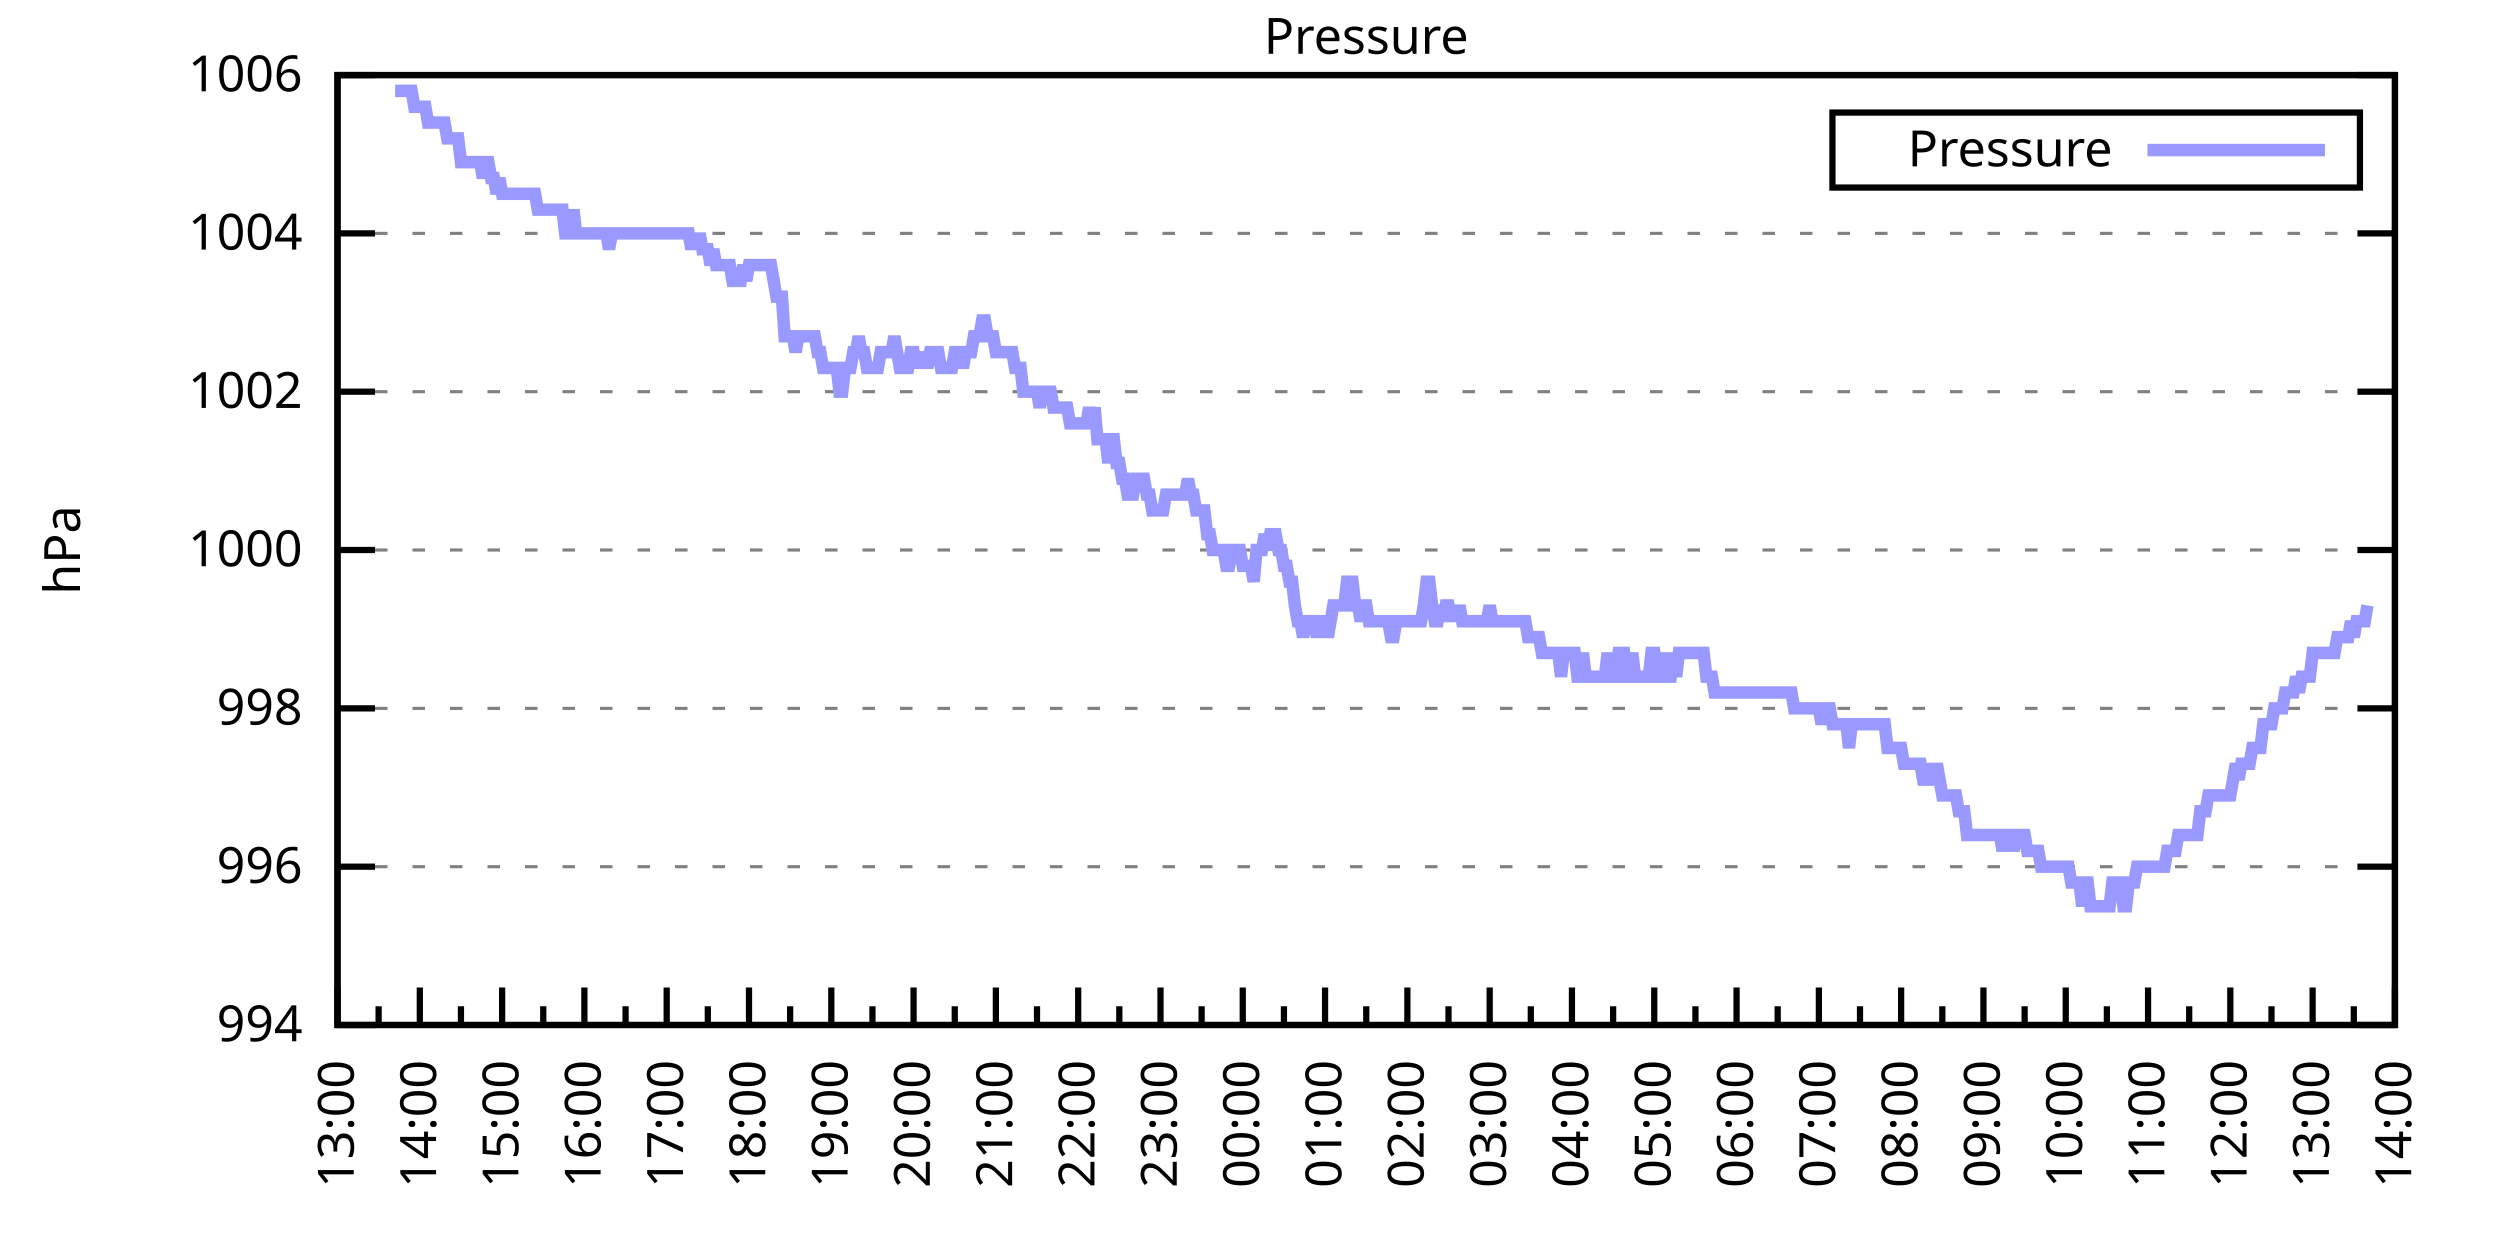
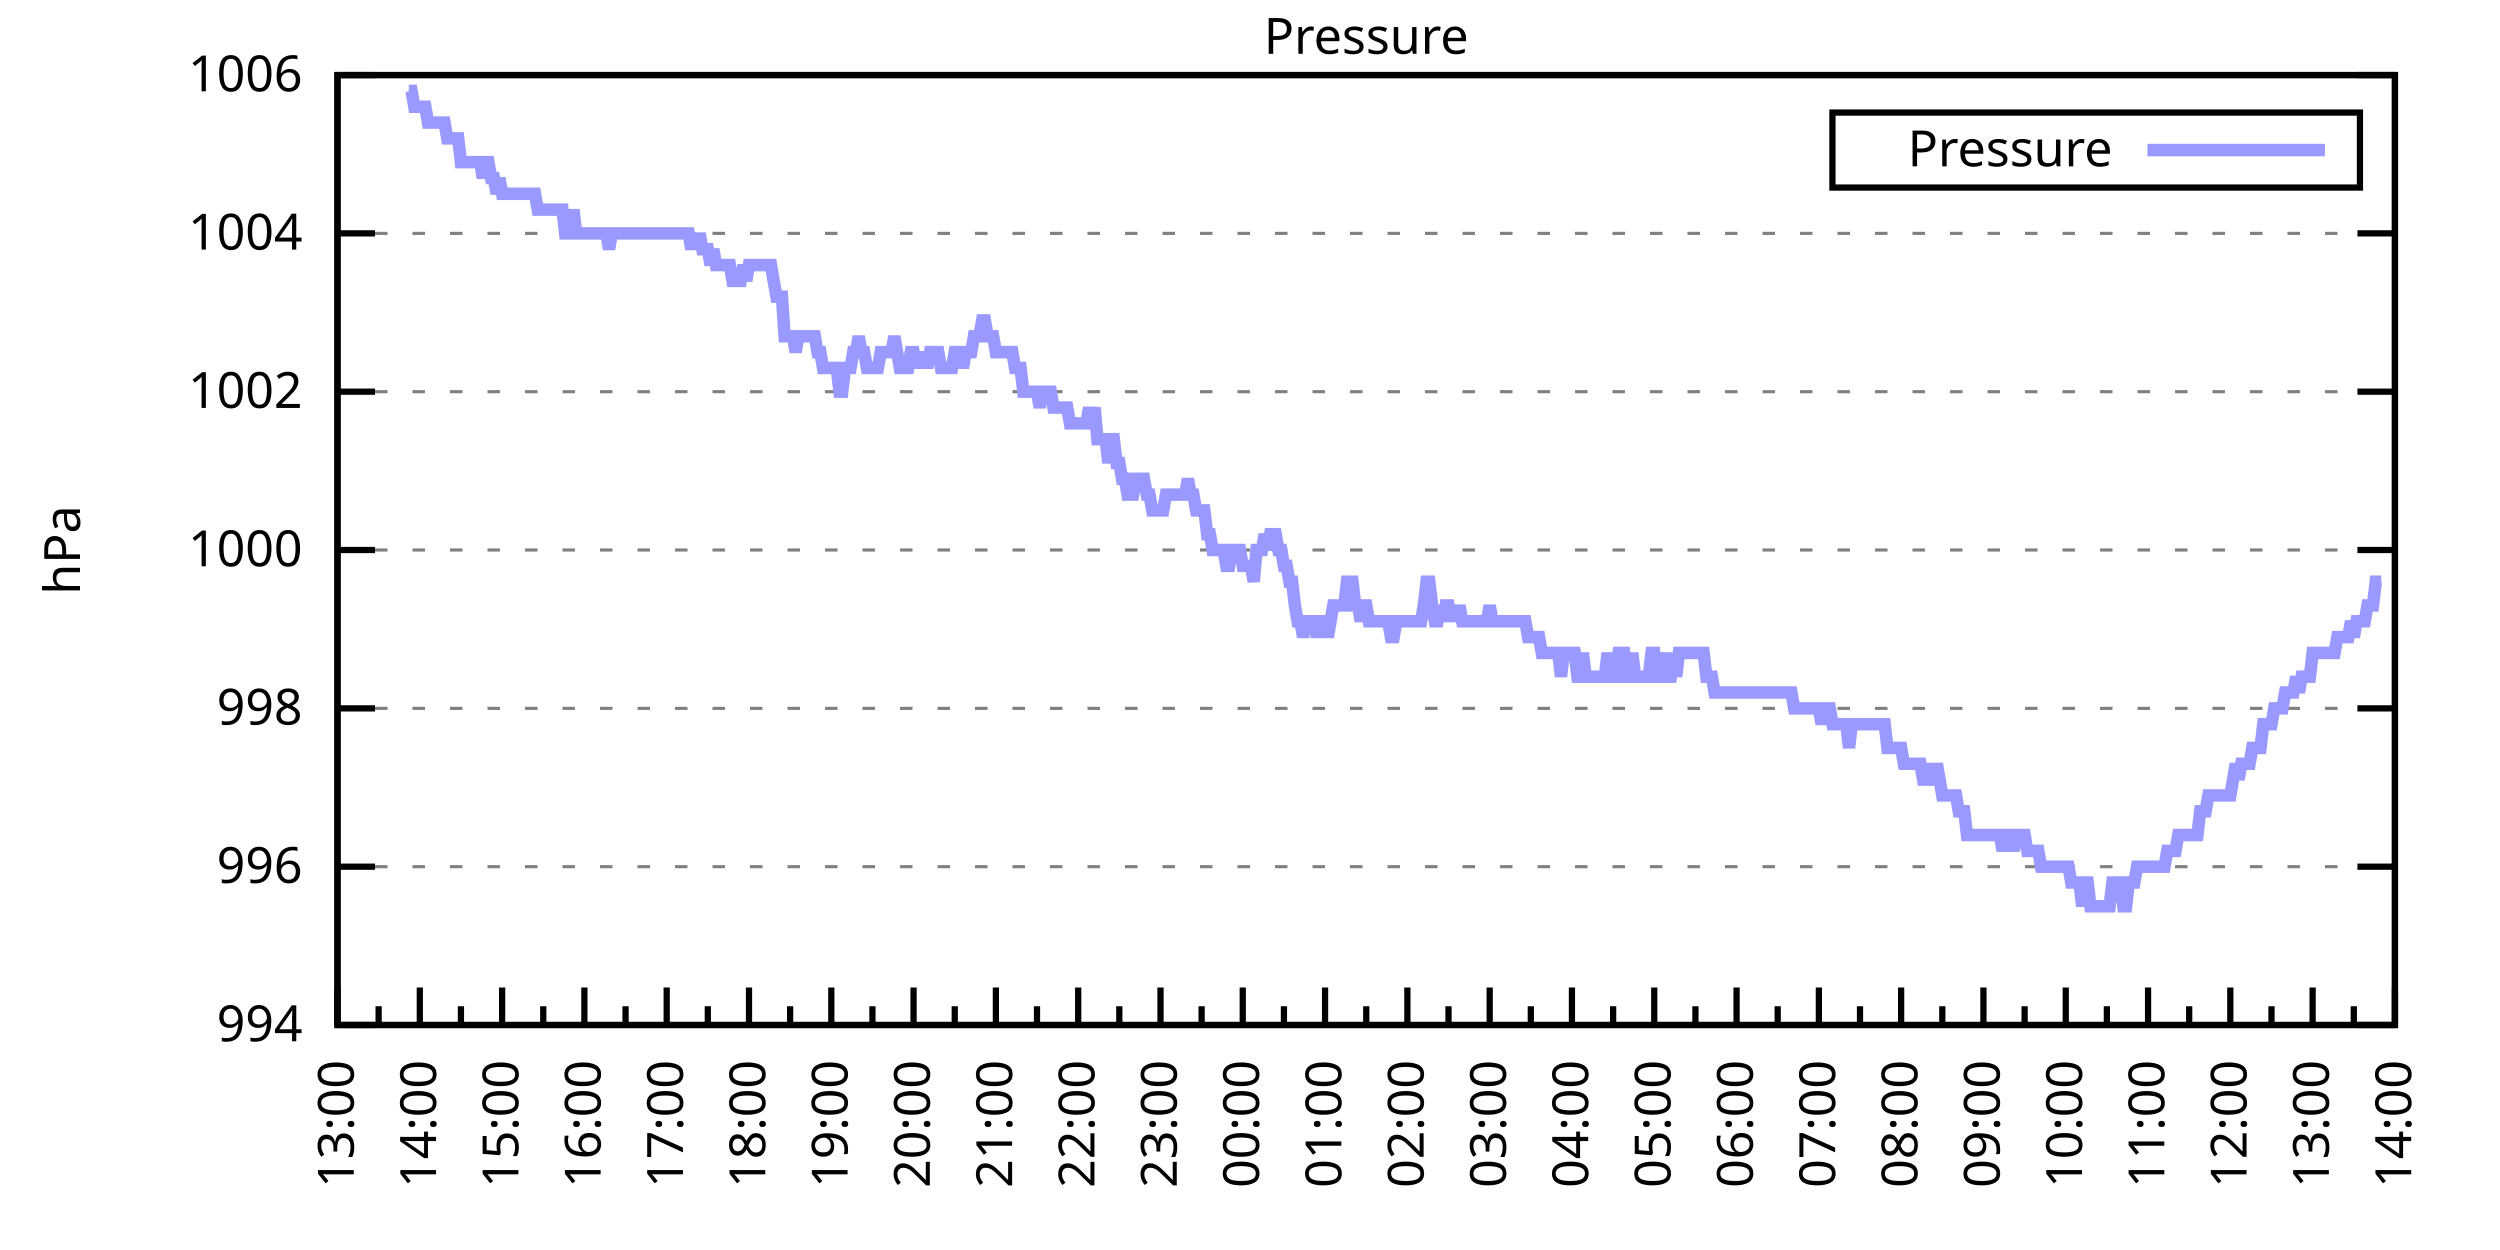
<svg xmlns="http://www.w3.org/2000/svg" xmlns:xlink="http://www.w3.org/1999/xlink" width="400" height="200" viewBox="0 0 400 200">
  <g id="gnuplot_canvas">
    <rect x="0" y="0" width="400" height="200" fill="none" />
    <defs>
      <circle id="gpDot" r="0.5" stroke-width="0.5" stroke="currentColor" />
      <path id="gpPt0" stroke-width="0.333" stroke="currentColor" d="M-1,0 h2 M0,-1 v2" />
      <path id="gpPt1" stroke-width="0.333" stroke="currentColor" d="M-1,-1 L1,1 M1,-1 L-1,1" />
      <path id="gpPt2" stroke-width="0.333" stroke="currentColor" d="M-1,0 L1,0 M0,-1 L0,1 M-1,-1 L1,1 M-1,1 L1,-1" />
      <rect id="gpPt3" stroke-width="0.333" stroke="currentColor" x="-1" y="-1" width="2" height="2" />
      <rect id="gpPt4" stroke-width="0.333" stroke="currentColor" fill="currentColor" x="-1" y="-1" width="2" height="2" />
      <circle id="gpPt5" stroke-width="0.333" stroke="currentColor" cx="0" cy="0" r="1" />
      <use xlink:href="#gpPt5" id="gpPt6" fill="currentColor" stroke="none" />
      <path id="gpPt7" stroke-width="0.333" stroke="currentColor" d="M0,-1.33 L-1.33,0.67 L1.33,0.67 z" />
      <use xlink:href="#gpPt7" id="gpPt8" fill="currentColor" stroke="none" />
      <use xlink:href="#gpPt7" id="gpPt9" stroke="currentColor" transform="rotate(180)" />
      <use xlink:href="#gpPt9" id="gpPt10" fill="currentColor" stroke="none" />
      <use xlink:href="#gpPt3" id="gpPt11" stroke="currentColor" transform="rotate(45)" />
      <use xlink:href="#gpPt11" id="gpPt12" fill="currentColor" stroke="none" />
      <path id="gpPt13" stroke-width="0.333" stroke="currentColor" d="M0,1.330 L1.265,0.411 L0.782,-1.067 L-0.782,-1.076 L-1.265,0.411 z" />
      <use xlink:href="#gpPt13" id="gpPt14" fill="currentColor" stroke="none" />
      <filter id="textbox" filterUnits="objectBoundingBox" x="0" y="0" height="1" width="1">
        <feFlood flood-color="white" flood-opacity="1" result="bgnd" />
        <feComposite in="SourceGraphic" in2="bgnd" operator="atop" />
      </filter>
      <filter id="greybox" filterUnits="objectBoundingBox" x="0" y="0" height="1" width="1">
        <feFlood flood-color="lightgrey" flood-opacity="1" result="grey" />
        <feComposite in="SourceGraphic" in2="grey" operator="atop" />
      </filter>
    </defs>
    <g fill="none" color="white" stroke="currentColor" stroke-width="1.00" stroke-linecap="butt" stroke-linejoin="miter">
</g>
    <g fill="none" color="black" stroke="currentColor" stroke-width="1.00" stroke-linecap="butt" stroke-linejoin="miter">
      <g stroke="none" shape-rendering="crispEdges">
        <polygon fill="rgb(255, 255, 255)" points="54.00,164.00 383.18,164.00 383.18,12.02 54.00,12.02 " />
      </g>
    </g>
    <g fill="none" color="black" stroke="currentColor" stroke-width="1.00" stroke-linecap="butt" stroke-linejoin="miter">
</g>
    <g fill="none" color="black" stroke="black" stroke-width="0.50" stroke-linecap="butt" stroke-linejoin="miter">
</g>
    <g fill="none" color="gray" stroke="currentColor" stroke-width="0.50" stroke-linecap="butt" stroke-linejoin="miter">
      <path stroke="gray" stroke-dasharray="2,4" class="gridline" d="M54.00,164.00 L383.19,164.00  " />
    </g>
    <g fill="none" color="gray" stroke="gray" stroke-width="1.00" stroke-linecap="butt" stroke-linejoin="miter">
</g>
    <g fill="none" color="black" stroke="currentColor" stroke-width="1.00" stroke-linecap="butt" stroke-linejoin="miter">
      <path stroke="black" d="M54.00,164.00 L60.00,164.00 M383.19,164.00 L377.19,164.00  " />
      <g transform="translate(48.40,166.60)" stroke="none" fill="black" font-family="Sans" font-size="8.00" text-anchor="end">
        <text>
          <tspan font-family="Sans"> 994</tspan>
        </text>
      </g>
    </g>
    <g fill="none" color="black" stroke="currentColor" stroke-width="1.00" stroke-linecap="butt" stroke-linejoin="miter">
</g>
    <g fill="none" color="black" stroke="black" stroke-width="0.50" stroke-linecap="butt" stroke-linejoin="miter">
</g>
    <g fill="none" color="gray" stroke="currentColor" stroke-width="0.50" stroke-linecap="butt" stroke-linejoin="miter">
      <path stroke="gray" stroke-dasharray="2,4" class="gridline" d="M54.00,138.67 L383.19,138.67  " />
    </g>
    <g fill="none" color="gray" stroke="gray" stroke-width="1.00" stroke-linecap="butt" stroke-linejoin="miter">
</g>
    <g fill="none" color="black" stroke="currentColor" stroke-width="1.00" stroke-linecap="butt" stroke-linejoin="miter">
      <path stroke="black" d="M54.00,138.67 L60.00,138.67 M383.19,138.67 L377.19,138.67  " />
      <g transform="translate(48.40,141.27)" stroke="none" fill="black" font-family="Sans" font-size="8.00" text-anchor="end">
        <text>
          <tspan font-family="Sans"> 996</tspan>
        </text>
      </g>
    </g>
    <g fill="none" color="black" stroke="currentColor" stroke-width="1.00" stroke-linecap="butt" stroke-linejoin="miter">
</g>
    <g fill="none" color="black" stroke="black" stroke-width="0.50" stroke-linecap="butt" stroke-linejoin="miter">
</g>
    <g fill="none" color="gray" stroke="currentColor" stroke-width="0.50" stroke-linecap="butt" stroke-linejoin="miter">
      <path stroke="gray" stroke-dasharray="2,4" class="gridline" d="M54.00,113.34 L383.19,113.34  " />
    </g>
    <g fill="none" color="gray" stroke="gray" stroke-width="1.00" stroke-linecap="butt" stroke-linejoin="miter">
</g>
    <g fill="none" color="black" stroke="currentColor" stroke-width="1.00" stroke-linecap="butt" stroke-linejoin="miter">
      <path stroke="black" d="M54.00,113.34 L60.00,113.34 M383.19,113.34 L377.19,113.34  " />
      <g transform="translate(48.40,115.94)" stroke="none" fill="black" font-family="Sans" font-size="8.00" text-anchor="end">
        <text>
          <tspan font-family="Sans"> 998</tspan>
        </text>
      </g>
    </g>
    <g fill="none" color="black" stroke="currentColor" stroke-width="1.00" stroke-linecap="butt" stroke-linejoin="miter">
</g>
    <g fill="none" color="black" stroke="black" stroke-width="0.50" stroke-linecap="butt" stroke-linejoin="miter">
</g>
    <g fill="none" color="gray" stroke="currentColor" stroke-width="0.50" stroke-linecap="butt" stroke-linejoin="miter">
      <path stroke="gray" stroke-dasharray="2,4" class="gridline" d="M54.00,88.00 L383.19,88.00  " />
    </g>
    <g fill="none" color="gray" stroke="gray" stroke-width="1.00" stroke-linecap="butt" stroke-linejoin="miter">
</g>
    <g fill="none" color="black" stroke="currentColor" stroke-width="1.00" stroke-linecap="butt" stroke-linejoin="miter">
      <path stroke="black" d="M54.00,88.00 L60.00,88.00 M383.19,88.00 L377.19,88.00  " />
      <g transform="translate(48.40,90.60)" stroke="none" fill="black" font-family="Sans" font-size="8.00" text-anchor="end">
        <text>
          <tspan font-family="Sans"> 1000</tspan>
        </text>
      </g>
    </g>
    <g fill="none" color="black" stroke="currentColor" stroke-width="1.00" stroke-linecap="butt" stroke-linejoin="miter">
</g>
    <g fill="none" color="black" stroke="black" stroke-width="0.50" stroke-linecap="butt" stroke-linejoin="miter">
</g>
    <g fill="none" color="gray" stroke="currentColor" stroke-width="0.50" stroke-linecap="butt" stroke-linejoin="miter">
      <path stroke="gray" stroke-dasharray="2,4" class="gridline" d="M54.00,62.67 L383.19,62.67  " />
    </g>
    <g fill="none" color="gray" stroke="gray" stroke-width="1.00" stroke-linecap="butt" stroke-linejoin="miter">
</g>
    <g fill="none" color="black" stroke="currentColor" stroke-width="1.00" stroke-linecap="butt" stroke-linejoin="miter">
      <path stroke="black" d="M54.00,62.67 L60.00,62.67 M383.19,62.67 L377.19,62.67  " />
      <g transform="translate(48.40,65.27)" stroke="none" fill="black" font-family="Sans" font-size="8.00" text-anchor="end">
        <text>
          <tspan font-family="Sans"> 1002</tspan>
        </text>
      </g>
    </g>
    <g fill="none" color="black" stroke="currentColor" stroke-width="1.00" stroke-linecap="butt" stroke-linejoin="miter">
</g>
    <g fill="none" color="black" stroke="black" stroke-width="0.50" stroke-linecap="butt" stroke-linejoin="miter">
</g>
    <g fill="none" color="gray" stroke="currentColor" stroke-width="0.50" stroke-linecap="butt" stroke-linejoin="miter">
      <path stroke="gray" stroke-dasharray="2,4" class="gridline" d="M54.00,37.34 L383.19,37.34  " />
    </g>
    <g fill="none" color="gray" stroke="gray" stroke-width="1.00" stroke-linecap="butt" stroke-linejoin="miter">
</g>
    <g fill="none" color="black" stroke="currentColor" stroke-width="1.00" stroke-linecap="butt" stroke-linejoin="miter">
      <path stroke="black" d="M54.00,37.34 L60.00,37.34 M383.19,37.34 L377.19,37.34  " />
      <g transform="translate(48.40,39.94)" stroke="none" fill="black" font-family="Sans" font-size="8.00" text-anchor="end">
        <text>
          <tspan font-family="Sans"> 1004</tspan>
        </text>
      </g>
    </g>
    <g fill="none" color="black" stroke="currentColor" stroke-width="1.00" stroke-linecap="butt" stroke-linejoin="miter">
</g>
    <g fill="none" color="black" stroke="black" stroke-width="0.50" stroke-linecap="butt" stroke-linejoin="miter">
</g>
    <g fill="none" color="gray" stroke="currentColor" stroke-width="0.50" stroke-linecap="butt" stroke-linejoin="miter">
      <path stroke="gray" stroke-dasharray="2,4" class="gridline" d="M54.00,12.01 L383.19,12.01  " />
    </g>
    <g fill="none" color="gray" stroke="gray" stroke-width="1.00" stroke-linecap="butt" stroke-linejoin="miter">
</g>
    <g fill="none" color="black" stroke="currentColor" stroke-width="1.00" stroke-linecap="butt" stroke-linejoin="miter">
      <path stroke="black" d="M54.00,12.01 L60.00,12.01 M383.19,12.01 L377.19,12.01  " />
      <g transform="translate(48.40,14.61)" stroke="none" fill="black" font-family="Sans" font-size="8.00" text-anchor="end">
        <text>
          <tspan font-family="Sans"> 1006</tspan>
        </text>
      </g>
    </g>
    <g fill="none" color="black" stroke="currentColor" stroke-width="1.00" stroke-linecap="butt" stroke-linejoin="miter">
      <path stroke="black" d="M54.00,164.00 L54.00,158.00  " />
      <g transform="translate(56.60,169.60) rotate(270)" stroke="none" fill="black" font-family="Sans" font-size="8.00" text-anchor="end">
        <text>
          <tspan font-family="Sans">13:00</tspan>
        </text>
      </g>
    </g>
    <g fill="none" color="black" stroke="currentColor" stroke-width="1.00" stroke-linecap="butt" stroke-linejoin="miter">
      <path stroke="black" d="M60.58,164.00 L60.58,161.00 M67.17,164.00 L67.17,158.00  " />
      <g transform="translate(69.77,169.60) rotate(270)" stroke="none" fill="black" font-family="Sans" font-size="8.00" text-anchor="end">
        <text>
          <tspan font-family="Sans">14:00</tspan>
        </text>
      </g>
    </g>
    <g fill="none" color="black" stroke="currentColor" stroke-width="1.00" stroke-linecap="butt" stroke-linejoin="miter">
      <path stroke="black" d="M73.75,164.00 L73.75,161.00 M80.34,164.00 L80.34,158.00  " />
      <g transform="translate(82.94,169.60) rotate(270)" stroke="none" fill="black" font-family="Sans" font-size="8.00" text-anchor="end">
        <text>
          <tspan font-family="Sans">15:00</tspan>
        </text>
      </g>
    </g>
    <g fill="none" color="black" stroke="currentColor" stroke-width="1.00" stroke-linecap="butt" stroke-linejoin="miter">
      <path stroke="black" d="M86.92,164.00 L86.92,161.00 M93.50,164.00 L93.50,158.00  " />
      <g transform="translate(96.10,169.60) rotate(270)" stroke="none" fill="black" font-family="Sans" font-size="8.00" text-anchor="end">
        <text>
          <tspan font-family="Sans">16:00</tspan>
        </text>
      </g>
    </g>
    <g fill="none" color="black" stroke="currentColor" stroke-width="1.00" stroke-linecap="butt" stroke-linejoin="miter">
      <path stroke="black" d="M100.09,164.00 L100.09,161.00 M106.67,164.00 L106.67,158.00  " />
      <g transform="translate(109.27,169.60) rotate(270)" stroke="none" fill="black" font-family="Sans" font-size="8.00" text-anchor="end">
        <text>
          <tspan font-family="Sans">17:00</tspan>
        </text>
      </g>
    </g>
    <g fill="none" color="black" stroke="currentColor" stroke-width="1.00" stroke-linecap="butt" stroke-linejoin="miter">
      <path stroke="black" d="M113.25,164.00 L113.25,161.00 M119.84,164.00 L119.84,158.00  " />
      <g transform="translate(122.44,169.60) rotate(270)" stroke="none" fill="black" font-family="Sans" font-size="8.00" text-anchor="end">
        <text>
          <tspan font-family="Sans">18:00</tspan>
        </text>
      </g>
    </g>
    <g fill="none" color="black" stroke="currentColor" stroke-width="1.00" stroke-linecap="butt" stroke-linejoin="miter">
      <path stroke="black" d="M126.42,164.00 L126.42,161.00 M133.01,164.00 L133.01,158.00  " />
      <g transform="translate(135.61,169.60) rotate(270)" stroke="none" fill="black" font-family="Sans" font-size="8.00" text-anchor="end">
        <text>
          <tspan font-family="Sans">19:00</tspan>
        </text>
      </g>
    </g>
    <g fill="none" color="black" stroke="currentColor" stroke-width="1.00" stroke-linecap="butt" stroke-linejoin="miter">
      <path stroke="black" d="M139.59,164.00 L139.59,161.00 M146.17,164.00 L146.17,158.00  " />
      <g transform="translate(148.77,169.60) rotate(270)" stroke="none" fill="black" font-family="Sans" font-size="8.00" text-anchor="end">
        <text>
          <tspan font-family="Sans">20:00</tspan>
        </text>
      </g>
    </g>
    <g fill="none" color="black" stroke="currentColor" stroke-width="1.00" stroke-linecap="butt" stroke-linejoin="miter">
      <path stroke="black" d="M152.76,164.00 L152.76,161.00 M159.34,164.00 L159.34,158.00  " />
      <g transform="translate(161.94,169.60) rotate(270)" stroke="none" fill="black" font-family="Sans" font-size="8.00" text-anchor="end">
        <text>
          <tspan font-family="Sans">21:00</tspan>
        </text>
      </g>
    </g>
    <g fill="none" color="black" stroke="currentColor" stroke-width="1.00" stroke-linecap="butt" stroke-linejoin="miter">
      <path stroke="black" d="M165.92,164.00 L165.92,161.00 M172.51,164.00 L172.51,158.00  " />
      <g transform="translate(175.11,169.60) rotate(270)" stroke="none" fill="black" font-family="Sans" font-size="8.00" text-anchor="end">
        <text>
          <tspan font-family="Sans">22:00</tspan>
        </text>
      </g>
    </g>
    <g fill="none" color="black" stroke="currentColor" stroke-width="1.00" stroke-linecap="butt" stroke-linejoin="miter">
      <path stroke="black" d="M179.09,164.00 L179.09,161.00 M185.68,164.00 L185.68,158.00  " />
      <g transform="translate(188.28,169.60) rotate(270)" stroke="none" fill="black" font-family="Sans" font-size="8.00" text-anchor="end">
        <text>
          <tspan font-family="Sans">23:00</tspan>
        </text>
      </g>
    </g>
    <g fill="none" color="black" stroke="currentColor" stroke-width="1.00" stroke-linecap="butt" stroke-linejoin="miter">
      <path stroke="black" d="M192.26,164.00 L192.26,161.00 M198.84,164.00 L198.84,158.00  " />
      <g transform="translate(201.44,169.60) rotate(270)" stroke="none" fill="black" font-family="Sans" font-size="8.00" text-anchor="end">
        <text>
          <tspan font-family="Sans">00:00</tspan>
        </text>
      </g>
    </g>
    <g fill="none" color="black" stroke="currentColor" stroke-width="1.00" stroke-linecap="butt" stroke-linejoin="miter">
      <path stroke="black" d="M205.43,164.00 L205.43,161.00 M212.01,164.00 L212.01,158.00  " />
      <g transform="translate(214.61,169.60) rotate(270)" stroke="none" fill="black" font-family="Sans" font-size="8.00" text-anchor="end">
        <text>
          <tspan font-family="Sans">01:00</tspan>
        </text>
      </g>
    </g>
    <g fill="none" color="black" stroke="currentColor" stroke-width="1.00" stroke-linecap="butt" stroke-linejoin="miter">
      <path stroke="black" d="M218.60,164.00 L218.60,161.00 M225.18,164.00 L225.18,158.00  " />
      <g transform="translate(227.78,169.60) rotate(270)" stroke="none" fill="black" font-family="Sans" font-size="8.00" text-anchor="end">
        <text>
          <tspan font-family="Sans">02:00</tspan>
        </text>
      </g>
    </g>
    <g fill="none" color="black" stroke="currentColor" stroke-width="1.00" stroke-linecap="butt" stroke-linejoin="miter">
      <path stroke="black" d="M231.76,164.00 L231.76,161.00 M238.35,164.00 L238.35,158.00  " />
      <g transform="translate(240.95,169.60) rotate(270)" stroke="none" fill="black" font-family="Sans" font-size="8.00" text-anchor="end">
        <text>
          <tspan font-family="Sans">03:00</tspan>
        </text>
      </g>
    </g>
    <g fill="none" color="black" stroke="currentColor" stroke-width="1.00" stroke-linecap="butt" stroke-linejoin="miter">
      <path stroke="black" d="M244.93,164.00 L244.93,161.00 M251.51,164.00 L251.51,158.00  " />
      <g transform="translate(254.11,169.60) rotate(270)" stroke="none" fill="black" font-family="Sans" font-size="8.00" text-anchor="end">
        <text>
          <tspan font-family="Sans">04:00</tspan>
        </text>
      </g>
    </g>
    <g fill="none" color="black" stroke="currentColor" stroke-width="1.00" stroke-linecap="butt" stroke-linejoin="miter">
      <path stroke="black" d="M258.10,164.00 L258.10,161.00 M264.68,164.00 L264.68,158.00  " />
      <g transform="translate(267.28,169.60) rotate(270)" stroke="none" fill="black" font-family="Sans" font-size="8.00" text-anchor="end">
        <text>
          <tspan font-family="Sans">05:00</tspan>
        </text>
      </g>
    </g>
    <g fill="none" color="black" stroke="currentColor" stroke-width="1.00" stroke-linecap="butt" stroke-linejoin="miter">
      <path stroke="black" d="M271.27,164.00 L271.27,161.00 M277.85,164.00 L277.85,158.00  " />
      <g transform="translate(280.45,169.60) rotate(270)" stroke="none" fill="black" font-family="Sans" font-size="8.00" text-anchor="end">
        <text>
          <tspan font-family="Sans">06:00</tspan>
        </text>
      </g>
    </g>
    <g fill="none" color="black" stroke="currentColor" stroke-width="1.00" stroke-linecap="butt" stroke-linejoin="miter">
      <path stroke="black" d="M284.43,164.00 L284.43,161.00 M291.02,164.00 L291.02,158.00  " />
      <g transform="translate(293.62,169.60) rotate(270)" stroke="none" fill="black" font-family="Sans" font-size="8.00" text-anchor="end">
        <text>
          <tspan font-family="Sans">07:00</tspan>
        </text>
      </g>
    </g>
    <g fill="none" color="black" stroke="currentColor" stroke-width="1.00" stroke-linecap="butt" stroke-linejoin="miter">
      <path stroke="black" d="M297.60,164.00 L297.60,161.00 M304.18,164.00 L304.18,158.00  " />
      <g transform="translate(306.78,169.60) rotate(270)" stroke="none" fill="black" font-family="Sans" font-size="8.00" text-anchor="end">
        <text>
          <tspan font-family="Sans">08:00</tspan>
        </text>
      </g>
    </g>
    <g fill="none" color="black" stroke="currentColor" stroke-width="1.00" stroke-linecap="butt" stroke-linejoin="miter">
      <path stroke="black" d="M310.77,164.00 L310.77,161.00 M317.35,164.00 L317.35,158.00  " />
      <g transform="translate(319.95,169.60) rotate(270)" stroke="none" fill="black" font-family="Sans" font-size="8.00" text-anchor="end">
        <text>
          <tspan font-family="Sans">09:00</tspan>
        </text>
      </g>
    </g>
    <g fill="none" color="black" stroke="currentColor" stroke-width="1.00" stroke-linecap="butt" stroke-linejoin="miter">
      <path stroke="black" d="M323.94,164.00 L323.94,161.00 M330.52,164.00 L330.52,158.00  " />
      <g transform="translate(333.12,169.60) rotate(270)" stroke="none" fill="black" font-family="Sans" font-size="8.00" text-anchor="end">
        <text>
          <tspan font-family="Sans">10:00</tspan>
        </text>
      </g>
    </g>
    <g fill="none" color="black" stroke="currentColor" stroke-width="1.00" stroke-linecap="butt" stroke-linejoin="miter">
      <path stroke="black" d="M337.10,164.00 L337.10,161.00 M343.69,164.00 L343.69,158.00  " />
      <g transform="translate(346.29,169.60) rotate(270)" stroke="none" fill="black" font-family="Sans" font-size="8.00" text-anchor="end">
        <text>
          <tspan font-family="Sans">11:00</tspan>
        </text>
      </g>
    </g>
    <g fill="none" color="black" stroke="currentColor" stroke-width="1.00" stroke-linecap="butt" stroke-linejoin="miter">
      <path stroke="black" d="M350.27,164.00 L350.27,161.00 M356.85,164.00 L356.85,158.00  " />
      <g transform="translate(359.45,169.60) rotate(270)" stroke="none" fill="black" font-family="Sans" font-size="8.00" text-anchor="end">
        <text>
          <tspan font-family="Sans">12:00</tspan>
        </text>
      </g>
    </g>
    <g fill="none" color="black" stroke="currentColor" stroke-width="1.00" stroke-linecap="butt" stroke-linejoin="miter">
      <path stroke="black" d="M363.44,164.00 L363.44,161.00 M370.02,164.00 L370.02,158.00  " />
      <g transform="translate(372.62,169.60) rotate(270)" stroke="none" fill="black" font-family="Sans" font-size="8.00" text-anchor="end">
        <text>
          <tspan font-family="Sans">13:00</tspan>
        </text>
      </g>
    </g>
    <g fill="none" color="black" stroke="currentColor" stroke-width="1.00" stroke-linecap="butt" stroke-linejoin="miter">
      <path stroke="black" d="M376.61,164.00 L376.61,161.00 M383.19,164.00 L383.19,158.00  " />
      <g transform="translate(385.79,169.60) rotate(270)" stroke="none" fill="black" font-family="Sans" font-size="8.00" text-anchor="end">
        <text>
          <tspan font-family="Sans">14:00</tspan>
        </text>
      </g>
    </g>
    <g fill="none" color="black" stroke="currentColor" stroke-width="1.00" stroke-linecap="butt" stroke-linejoin="miter">
</g>
    <g fill="none" color="black" stroke="currentColor" stroke-width="1.00" stroke-linecap="butt" stroke-linejoin="miter">
      <path stroke="black" d="M54.00,12.01 L54.00,164.00 L383.19,164.00 L383.19,12.01 L54.00,12.01 Z  " />
    </g>
    <g fill="none" color="black" stroke="currentColor" stroke-width="1.00" stroke-linecap="butt" stroke-linejoin="miter">
      <g transform="translate(12.80,88.01) rotate(270)" stroke="none" fill="black" font-family="Sans" font-size="8.00" text-anchor="middle">
        <text>
          <tspan font-family="Sans">hPa</tspan>
        </text>
      </g>
    </g>
    <g fill="none" color="black" stroke="currentColor" stroke-width="1.00" stroke-linecap="butt" stroke-linejoin="miter">
</g>
    <g fill="none" color="black" stroke="currentColor" stroke-width="1.00" stroke-linecap="butt" stroke-linejoin="miter">
      <path stroke="black" d="M293.19,30.01 L293.19,18.01 L377.59,18.01 L377.59,30.01 L293.19,30.01 Z  " />
    </g>
    <g id="Pressure_plot_1">
      <g fill="none" color="white" stroke="black" stroke-width="2.00" stroke-linecap="butt" stroke-linejoin="miter">
</g>
      <g fill="none" color="black" stroke="currentColor" stroke-width="2.00" stroke-linecap="butt" stroke-linejoin="miter">
        <g transform="translate(337.99,26.61)" stroke="none" fill="black" font-family="Sans" font-size="8.00" text-anchor="end">
          <text>
            <tspan font-family="Sans">Pressure</tspan>
          </text>
        </g>
      </g>
      <g fill="none" color="black" stroke="currentColor" stroke-width="2.00" stroke-linecap="butt" stroke-linejoin="miter">
-         <path stroke="rgb(153, 153, 255)" d="M343.59,24.01 L371.99,24.01 M63.22,14.54 L63.66,14.54 L64.10,14.54 L64.53,14.54 L64.97,14.54 L65.41,14.54   L65.85,14.54 L66.29,17.08 L66.73,17.08 L67.17,17.08 L67.61,17.08 L68.05,17.08 L68.48,19.61 L68.92,19.61   L69.36,19.61 L69.80,19.61 L70.24,19.61 L70.68,19.61 L71.12,19.61 L71.56,22.14 L72.00,22.14 L72.43,22.14   L72.87,22.14 L73.31,22.14 L73.75,25.94 L74.19,25.94 L74.63,25.94 L75.07,25.94 L75.51,25.94 L75.95,25.94   L76.38,25.94 L76.82,25.94 L77.26,28.48 L77.70,25.94 L78.14,25.94 L78.58,28.48 L79.02,28.48 L79.46,31.01   L79.90,28.48 L80.34,31.01 L80.77,31.01 L81.21,31.01 L81.65,31.01 L82.09,31.01 L82.53,31.01 L82.97,31.01   L83.41,31.01 L83.85,31.01 L84.29,31.01 L84.72,31.01 L85.16,31.01 L85.60,31.01 L86.04,33.54 L86.48,33.54   L86.92,33.54 L87.36,33.54 L87.80,33.54 L88.24,33.54 L88.67,33.54 L89.11,33.54 L89.55,33.54 L89.99,33.54   L90.43,37.34 L90.87,37.34 L91.31,37.34 L91.75,33.54 L92.19,37.34 L92.62,37.34 L93.06,37.34 L93.50,37.34   L93.94,37.34 L94.38,37.34 L94.82,37.34 L95.26,37.34 L95.70,37.34 L96.14,37.34 L96.58,37.34 L97.01,37.34   L97.45,39.87 L97.89,37.34 L98.33,37.34 L98.77,37.34 L99.21,37.34 L99.65,37.34 L100.09,37.34 L100.53,37.34   L100.96,37.34 L101.40,37.34 L101.84,37.34 L102.28,37.34 L102.72,37.34 L103.16,37.34 L103.60,37.34 L104.04,37.34   L104.48,37.34 L104.91,37.34 L105.35,37.34 L105.79,37.34 L106.23,37.34 L106.67,37.34 L107.11,37.34 L107.55,37.34   L107.99,37.34 L108.43,37.34 L108.87,37.34 L109.30,37.34 L109.74,37.34 L110.18,37.34 L110.62,39.87 L111.06,37.34   L111.50,39.87 L111.94,37.34 L112.38,39.87 L112.82,39.87 L113.25,39.87 L113.69,42.41 L114.13,39.87 L114.57,42.41   L115.01,42.41 L115.45,42.41 L115.89,42.41 L116.33,42.41 L116.77,42.41 L117.20,44.94 L117.64,44.94 L118.08,44.94   L118.52,44.94 L118.96,42.41 L119.40,44.94 L119.84,42.41 L120.28,42.41 L120.72,42.41 L121.15,42.41 L121.59,42.41   L122.03,42.41 L122.47,42.41 L122.91,42.41 L123.35,42.41 L123.79,44.94 L124.23,47.47 L124.67,47.47 L125.11,47.47   L125.54,53.81 L125.98,53.81 L126.42,53.81 L126.86,53.81 L127.30,56.34 L127.74,53.81 L128.18,53.81 L128.62,53.81   L129.06,53.81 L129.49,53.81 L129.93,53.81 L130.37,53.81 L130.81,56.34 L131.25,56.34 L131.69,58.87 L132.13,58.87   L132.57,58.87 L133.01,58.87 L133.44,58.87 L133.88,58.87 L134.32,62.67 L134.76,62.67 L135.20,58.87 L135.64,58.87   L136.08,58.87 L136.52,56.34 L136.96,56.34 L137.39,53.81 L137.83,56.34 L138.27,56.34 L138.71,58.87 L139.15,58.87   L139.59,58.87 L140.03,58.87 L140.47,58.87 L140.91,56.34 L141.35,56.34 L141.78,56.34 L142.22,56.34 L142.66,56.34   L143.10,53.81 L143.54,56.34 L143.98,58.87 L144.42,58.87 L144.86,58.87 L145.30,58.87 L145.73,56.34 L146.17,56.34   L146.61,58.87 L147.05,56.34 L147.49,58.87 L147.93,56.34 L148.37,58.87 L148.81,56.34 L149.25,56.34 L149.68,56.34   L150.12,56.34 L150.56,58.87 L151.00,58.87 L151.44,58.87 L151.88,58.87 L152.32,58.87 L152.76,56.34 L153.20,56.34   L153.63,56.34 L154.07,58.87 L154.51,56.34 L154.95,56.34 L155.39,56.34 L155.83,53.81 L156.27,53.81 L156.71,53.81   L157.15,51.27 L157.59,51.27 L158.02,53.81 L158.46,53.81 L158.90,53.81 L159.34,56.34 L159.78,56.34 L160.22,56.34   L160.66,56.34 L161.10,56.34 L161.54,56.34 L161.97,56.34 L162.41,58.87 L162.85,58.87 L163.29,58.87 L163.73,62.67   L164.17,62.67 L164.61,62.67 L165.05,62.67 L165.49,62.67 L165.92,62.67 L166.36,65.21 L166.80,62.67 L167.24,62.67   L167.68,62.67 L168.12,62.67 L168.56,65.21 L169.00,65.21 L169.44,65.21 L169.87,65.21 L170.31,65.21 L170.75,65.21   L171.19,67.74 L171.63,67.74 L172.07,67.74 L172.51,67.74 L172.95,67.74 L173.39,67.74 L173.83,67.74 L174.26,65.21   L174.70,67.74 L175.14,65.21 L175.58,70.27 L176.02,70.27 L176.46,70.27 L176.90,70.27 L177.34,74.07 L177.78,70.27   L178.21,70.27 L178.65,74.07 L179.09,74.07 L179.53,76.61 L179.97,76.61 L180.41,79.14 L180.85,79.14 L181.29,79.14   L181.73,76.61 L182.16,76.61 L182.60,76.61 L183.04,76.61 L183.48,79.14 L183.92,79.14 L184.36,81.67 L184.80,81.67   L185.24,81.67 L185.68,81.67 L186.11,81.67 L186.55,79.14 L186.99,79.14 L187.43,79.14 L187.87,79.14 L188.31,79.14   L188.75,79.14 L189.19,79.14 L189.63,79.14 L190.07,76.61 L190.50,79.14 L190.94,79.14 L191.38,81.67 L191.82,81.67   L192.26,81.67 L192.70,81.67 L193.14,85.47 L193.58,85.47 L194.02,88.00 L194.45,88.00 L194.89,88.00 L195.33,88.00   L195.77,88.00 L196.21,90.54 L196.65,90.54 L197.09,88.00 L197.53,88.00 L197.97,88.00 L198.40,88.00 L198.84,90.54   L199.28,90.54 L199.72,90.54 L200.16,90.54 L200.60,93.07 L201.04,88.00 L201.48,88.00 L201.92,88.00 L202.35,85.47   L202.79,88.00 L203.23,85.47 L203.67,85.47 L204.11,85.47 L204.55,88.00 L204.99,88.00 L205.43,90.54 L205.87,90.54   L206.31,93.07 L206.74,93.07 L207.18,96.87 L207.62,99.40 L208.06,99.40 L208.50,101.94 L208.94,99.40 L209.38,99.40   L209.82,99.40 L210.26,99.40 L210.69,101.94 L211.13,99.40 L211.57,99.40 L212.01,99.40 L212.45,101.94 L212.89,99.40   L213.33,96.87 L213.77,96.87 L214.21,96.87 L214.64,96.87 L215.08,96.87 L215.52,93.07 L215.96,93.07 L216.40,93.07   L216.84,96.87 L217.28,96.87 L217.72,99.40 L218.16,96.87 L218.60,96.87 L219.03,99.40 L219.47,99.40 L219.91,99.40   L220.35,99.40 L220.79,99.40 L221.23,99.40 L221.67,99.40 L222.11,99.40 L222.55,101.94 L222.98,101.94 L223.42,99.40   L223.86,99.40 L224.30,99.40 L224.74,99.40 L225.18,99.40 L225.62,99.40 L226.06,99.40 L226.50,99.40 L226.93,99.40   L227.37,99.40 L227.81,96.87 L228.25,93.07 L228.69,93.07 L229.13,96.87 L229.57,99.40 L230.01,99.40 L230.45,96.87   L230.88,99.40 L231.32,96.87 L231.76,96.87 L232.20,99.40 L232.64,96.87 L233.08,99.40 L233.52,96.87 L233.96,99.40   L234.40,99.40 L234.84,99.40 L235.27,99.40 L235.71,99.40 L236.15,99.40 L236.59,99.40 L237.03,99.40 L237.47,99.40   L237.91,99.40 L238.35,96.87 L238.79,99.40 L239.22,99.40 L239.66,99.40 L240.10,99.40 L240.54,99.40 L240.98,99.40   L241.42,99.40 L241.86,99.40 L242.30,99.40 L242.74,99.40 L243.17,99.40 L243.61,99.40 L244.05,99.40 L244.49,101.94   L244.93,101.94 L245.37,101.94 L245.81,101.94 L246.25,101.94 L246.69,104.47 L247.12,104.47 L247.56,104.47 L248.00,104.47   L248.44,104.47 L248.88,104.47 L249.32,104.47 L249.76,108.27 L250.20,104.47 L250.64,104.47 L251.08,104.47 L251.51,104.47   L251.95,104.47 L252.39,108.27 L252.83,108.27 L253.27,104.47 L253.71,108.27 L254.15,108.27 L254.59,108.27 L255.03,108.27   L255.46,108.27 L255.90,108.27 L256.34,108.27 L256.78,108.27 L257.22,104.47 L257.66,108.27 L258.10,108.27 L258.54,108.27   L258.98,104.47 L259.41,104.47 L259.85,104.47 L260.29,108.27 L260.73,108.27 L261.17,104.47 L261.61,108.27 L262.05,108.27   L262.49,108.27 L262.93,108.27 L263.36,108.27 L263.80,108.27 L264.24,104.47 L264.68,104.47 L265.12,108.27 L265.56,108.27   L266.00,104.47 L266.44,108.27 L266.88,108.27 L267.32,108.27 L267.75,104.47 L268.19,108.27 L268.63,104.47 L269.07,104.47   L269.51,104.47 L269.95,104.47 L270.39,104.47 L270.83,104.47 L271.27,104.47 L271.70,104.47 L272.14,104.47 L272.58,104.47   L273.02,108.27 L273.46,108.27 L273.90,108.27 L274.34,110.80 L274.78,110.80 L275.22,110.80 L275.65,110.80 L276.09,110.80   L276.53,110.80 L276.97,110.80 L277.41,110.80 L277.85,110.80 L278.29,110.80 L278.73,110.80 L279.17,110.80 L279.60,110.80   L280.04,110.80 L280.48,110.80 L280.92,110.80 L281.36,110.80 L281.80,110.80 L282.24,110.80 L282.68,110.80 L283.12,110.80   L283.56,110.80 L283.99,110.80 L284.43,110.80 L284.87,110.80 L285.31,110.80 L285.75,110.80 L286.19,110.80 L286.63,110.80   L287.07,113.34 L287.51,113.34 L287.94,113.34 L288.38,113.34 L288.82,113.34 L289.26,113.34 L289.70,113.34 L290.14,113.34   L290.58,113.34 L291.02,113.34 L291.46,115.87 L291.89,113.34 L292.33,113.34 L292.77,113.34 L293.21,115.87 L293.65,115.87   L294.09,115.87 L294.53,115.87 L294.97,115.87 L295.41,115.87 L295.84,119.67 L296.28,115.87 L296.72,115.87 L297.16,115.87   L297.60,115.87 L298.04,115.87 L298.48,115.87 L298.92,115.87 L299.36,115.87 L299.80,115.87 L300.23,115.87 L300.67,115.87   L301.11,115.87 L301.55,115.87 L301.99,119.67 L302.43,119.67 L302.87,119.67 L303.31,119.67 L303.75,119.67 L304.18,119.67   L304.62,122.20 L305.06,122.20 L305.50,122.20 L305.94,122.20 L306.38,122.20 L306.82,122.20 L307.26,122.20 L307.70,124.74   L308.13,124.74 L308.57,124.74 L309.01,122.20 L309.45,124.74 L309.89,122.20 L310.33,124.74 L310.77,127.27 L311.21,127.27   L311.65,127.27 L312.08,127.27 L312.52,127.27 L312.96,127.27 L313.40,129.80 L313.84,129.80 L314.28,129.80 L314.72,133.60   L315.16,133.60 L315.60,133.60 L316.04,133.60 L316.47,133.60 L316.91,133.60 L317.35,133.60 L317.79,133.60 L318.23,133.60   L318.67,133.60 L319.11,133.60 L319.55,133.60 L319.99,133.60 L320.42,136.14 L320.86,133.60 L321.30,133.60 L321.74,133.60   L322.18,136.14 L322.62,133.60 L323.06,133.60 L323.50,133.60 L323.94,133.60 L324.37,136.14 L324.81,136.14 L325.25,136.14   L325.69,136.14 L326.13,136.14 L326.57,138.67 L327.01,138.67 L327.45,138.67 L327.89,138.67 L328.33,138.67 L328.76,138.67   L329.20,138.67 L329.64,138.67 L330.08,138.67 L330.52,138.67 L330.96,138.67 L331.40,141.20 L331.84,141.20 L332.28,141.20   L332.71,141.20 L333.15,145.00 L333.59,141.20 L334.03,141.20 L334.47,145.00 L334.91,145.00 L335.35,145.00 L335.79,145.00   L336.23,145.00 L336.66,145.00 L337.10,145.00 L337.54,145.00 L337.98,141.20 L338.42,141.20 L338.86,141.20 L339.30,141.20   L339.74,145.00 L340.18,145.00 L340.61,141.20 L341.05,141.20 L341.49,141.20 L341.93,138.67 L342.37,138.67 L342.81,138.67   L343.25,138.67 L343.69,138.67 L344.13,138.67 L344.57,138.67 L345.00,138.67 L345.44,138.67 L345.88,138.67 L346.32,138.67   L346.76,136.14 L347.20,136.14 L347.64,136.14 L348.08,136.14 L348.52,133.60 L348.95,133.60 L349.39,133.60 L349.83,133.60   L350.27,133.60 L350.71,133.60 L351.15,133.60 L351.59,133.60 L352.03,129.80 L352.47,129.80 L352.90,129.80 L353.34,127.27   L353.78,127.27 L354.22,127.27 L354.66,127.27 L355.10,127.27 L355.54,127.27 L355.98,127.27 L356.42,127.27 L356.85,127.27   L357.29,124.74 L357.73,122.20 L358.17,124.74 L358.61,122.20 L359.05,122.20 L359.49,122.20 L359.93,122.20 L360.37,119.67   L360.81,119.67 L361.24,119.67 L361.68,119.67 L362.12,115.87 L362.56,115.87 L363.00,115.87 L363.44,115.87 L363.88,113.34   L364.32,113.34 L364.76,113.34 L365.19,113.34 L365.63,110.80 L366.07,110.80 L366.51,110.80 L366.95,110.80 L367.39,108.27   L367.83,110.80 L368.27,108.27 L368.71,108.27 L369.14,108.27 L369.58,108.27 L370.02,104.47 L370.46,104.47 L370.90,104.47   L371.34,104.47 L371.78,104.47 L372.22,104.47 L372.66,104.47 L373.09,104.47 L373.53,104.47 L373.97,101.94 L374.41,101.94   L374.85,101.94 L375.29,101.94 L375.73,101.94 L376.17,99.40 L376.61,101.94 L377.05,99.40 L377.48,99.40 L377.92,99.40   L378.36,99.40 L378.80,96.87  " />
+         <path stroke="rgb(153, 153, 255)" d="M343.59,24.01 L371.99,24.01 M65.41,14.54 L65.85,14.54 L66.29,17.08 L66.73,17.08 L67.17,17.08 L67.61,17.08   L68.05,17.08 L68.48,19.61 L68.92,19.61 L69.36,19.61 L69.80,19.61 L70.24,19.61 L70.68,19.61 L71.12,19.61   L71.56,22.14 L72.00,22.14 L72.43,22.14 L72.87,22.14 L73.31,22.14 L73.75,25.94 L74.19,25.94 L74.63,25.94   L75.07,25.94 L75.51,25.94 L75.95,25.94 L76.38,25.94 L76.82,25.94 L77.26,28.48 L77.70,25.94 L78.14,25.94   L78.58,28.48 L79.02,28.48 L79.46,31.01 L79.90,28.48 L80.34,31.01 L80.77,31.01 L81.21,31.01 L81.65,31.01   L82.09,31.01 L82.53,31.01 L82.97,31.01 L83.41,31.01 L83.85,31.01 L84.29,31.01 L84.72,31.01 L85.16,31.01   L85.60,31.01 L86.04,33.54 L86.48,33.54 L86.92,33.54 L87.36,33.54 L87.80,33.54 L88.24,33.54 L88.67,33.54   L89.11,33.54 L89.55,33.54 L89.99,33.54 L90.43,37.34 L90.87,37.34 L91.31,37.34 L91.75,33.54 L92.19,37.34   L92.62,37.34 L93.06,37.34 L93.50,37.34 L93.94,37.34 L94.38,37.34 L94.82,37.34 L95.26,37.34 L95.70,37.34   L96.14,37.34 L96.58,37.34 L97.01,37.34 L97.45,39.87 L97.89,37.34 L98.33,37.34 L98.77,37.34 L99.21,37.34   L99.65,37.34 L100.09,37.34 L100.53,37.34 L100.96,37.34 L101.40,37.34 L101.84,37.34 L102.28,37.34 L102.72,37.34   L103.16,37.34 L103.60,37.34 L104.04,37.34 L104.48,37.34 L104.91,37.34 L105.35,37.34 L105.79,37.34 L106.23,37.34   L106.67,37.34 L107.11,37.34 L107.55,37.34 L107.99,37.34 L108.43,37.34 L108.87,37.34 L109.30,37.34 L109.74,37.34   L110.18,37.34 L110.62,39.87 L111.06,37.34 L111.50,39.87 L111.94,37.34 L112.38,39.87 L112.82,39.87 L113.25,39.87   L113.69,42.41 L114.13,39.87 L114.57,42.41 L115.01,42.41 L115.45,42.41 L115.89,42.41 L116.33,42.41 L116.77,42.41   L117.20,44.94 L117.64,44.94 L118.08,44.94 L118.52,44.94 L118.96,42.41 L119.40,44.94 L119.84,42.41 L120.28,42.41   L120.72,42.41 L121.15,42.41 L121.59,42.41 L122.03,42.41 L122.47,42.41 L122.91,42.41 L123.35,42.41 L123.79,44.94   L124.23,47.47 L124.67,47.47 L125.11,47.47 L125.54,53.81 L125.98,53.81 L126.42,53.81 L126.86,53.81 L127.30,56.34   L127.74,53.81 L128.18,53.81 L128.62,53.81 L129.06,53.81 L129.49,53.81 L129.93,53.81 L130.37,53.81 L130.81,56.34   L131.25,56.34 L131.69,58.87 L132.13,58.87 L132.57,58.87 L133.01,58.87 L133.44,58.87 L133.88,58.87 L134.32,62.67   L134.76,62.67 L135.20,58.87 L135.64,58.87 L136.08,58.87 L136.52,56.34 L136.96,56.34 L137.39,53.81 L137.83,56.34   L138.27,56.34 L138.71,58.87 L139.15,58.87 L139.59,58.87 L140.03,58.87 L140.47,58.87 L140.91,56.34 L141.35,56.34   L141.78,56.34 L142.22,56.34 L142.66,56.34 L143.10,53.81 L143.54,56.34 L143.98,58.87 L144.42,58.87 L144.86,58.87   L145.30,58.87 L145.73,56.34 L146.17,56.34 L146.61,58.87 L147.05,56.34 L147.49,58.87 L147.93,56.34 L148.37,58.87   L148.81,56.34 L149.25,56.34 L149.68,56.34 L150.12,56.34 L150.56,58.87 L151.00,58.87 L151.44,58.87 L151.88,58.87   L152.32,58.87 L152.76,56.34 L153.20,56.34 L153.63,56.34 L154.07,58.87 L154.51,56.34 L154.95,56.34 L155.39,56.34   L155.83,53.81 L156.27,53.81 L156.71,53.81 L157.15,51.27 L157.59,51.27 L158.02,53.81 L158.46,53.81 L158.90,53.81   L159.34,56.34 L159.78,56.34 L160.22,56.34 L160.66,56.34 L161.10,56.34 L161.54,56.34 L161.97,56.34 L162.41,58.87   L162.85,58.87 L163.29,58.87 L163.73,62.67 L164.17,62.67 L164.61,62.67 L165.05,62.67 L165.49,62.67 L165.92,62.67   L166.36,65.21 L166.80,62.67 L167.24,62.67 L167.68,62.67 L168.12,62.67 L168.56,65.21 L169.00,65.21 L169.44,65.21   L169.87,65.21 L170.31,65.21 L170.75,65.21 L171.19,67.74 L171.63,67.74 L172.07,67.74 L172.51,67.74 L172.95,67.74   L173.39,67.74 L173.83,67.74 L174.26,65.21 L174.70,67.74 L175.14,65.21 L175.58,70.27 L176.02,70.27 L176.46,70.27   L176.90,70.27 L177.34,74.07 L177.78,70.27 L178.21,70.27 L178.65,74.07 L179.09,74.07 L179.53,76.61 L179.97,76.61   L180.41,79.14 L180.85,79.14 L181.29,79.14 L181.73,76.61 L182.16,76.61 L182.60,76.61 L183.04,76.61 L183.48,79.14   L183.92,79.14 L184.36,81.67 L184.80,81.67 L185.24,81.67 L185.68,81.67 L186.11,81.67 L186.55,79.14 L186.99,79.14   L187.43,79.14 L187.87,79.14 L188.31,79.14 L188.75,79.14 L189.19,79.14 L189.63,79.14 L190.07,76.61 L190.50,79.14   L190.94,79.14 L191.38,81.67 L191.82,81.67 L192.26,81.67 L192.70,81.67 L193.14,85.47 L193.58,85.47 L194.02,88.00   L194.45,88.00 L194.89,88.00 L195.33,88.00 L195.77,88.00 L196.21,90.54 L196.65,90.54 L197.09,88.00 L197.53,88.00   L197.97,88.00 L198.40,88.00 L198.84,90.54 L199.28,90.54 L199.72,90.54 L200.16,90.54 L200.60,93.07 L201.04,88.00   L201.48,88.00 L201.92,88.00 L202.35,85.47 L202.79,88.00 L203.23,85.47 L203.67,85.47 L204.11,85.47 L204.55,88.00   L204.99,88.00 L205.43,90.54 L205.87,90.54 L206.31,93.07 L206.74,93.07 L207.18,96.87 L207.62,99.40 L208.06,99.40   L208.50,101.94 L208.94,99.40 L209.38,99.40 L209.82,99.40 L210.26,99.40 L210.69,101.94 L211.13,99.40 L211.57,99.40   L212.01,99.40 L212.45,101.94 L212.89,99.40 L213.33,96.87 L213.77,96.87 L214.21,96.87 L214.64,96.87 L215.08,96.87   L215.52,93.07 L215.96,93.07 L216.40,93.07 L216.84,96.87 L217.28,96.87 L217.72,99.40 L218.16,96.87 L218.60,96.87   L219.03,99.40 L219.47,99.40 L219.91,99.40 L220.35,99.40 L220.79,99.40 L221.23,99.40 L221.67,99.40 L222.11,99.40   L222.55,101.94 L222.98,101.94 L223.42,99.40 L223.86,99.40 L224.30,99.40 L224.74,99.40 L225.18,99.40 L225.62,99.40   L226.06,99.40 L226.50,99.40 L226.93,99.40 L227.37,99.40 L227.81,96.87 L228.25,93.07 L228.69,93.07 L229.13,96.87   L229.57,99.40 L230.01,99.40 L230.45,96.87 L230.88,99.40 L231.32,96.87 L231.76,96.87 L232.20,99.40 L232.64,96.87   L233.08,99.40 L233.52,96.87 L233.96,99.40 L234.40,99.40 L234.84,99.40 L235.27,99.40 L235.71,99.40 L236.15,99.40   L236.59,99.40 L237.03,99.40 L237.47,99.40 L237.91,99.40 L238.35,96.87 L238.79,99.40 L239.22,99.40 L239.66,99.40   L240.10,99.40 L240.54,99.40 L240.98,99.40 L241.42,99.40 L241.86,99.40 L242.30,99.40 L242.74,99.40 L243.17,99.40   L243.61,99.40 L244.05,99.40 L244.49,101.94 L244.93,101.94 L245.37,101.94 L245.81,101.94 L246.25,101.94 L246.69,104.47   L247.12,104.47 L247.56,104.47 L248.00,104.47 L248.44,104.47 L248.88,104.47 L249.32,104.47 L249.76,108.27 L250.20,104.47   L250.64,104.47 L251.08,104.47 L251.51,104.47 L251.95,104.47 L252.39,108.27 L252.83,108.27 L253.27,104.47 L253.71,108.27   L254.15,108.27 L254.59,108.27 L255.03,108.27 L255.46,108.27 L255.90,108.27 L256.34,108.27 L256.78,108.27 L257.22,104.47   L257.66,108.27 L258.10,108.27 L258.54,108.27 L258.98,104.47 L259.41,104.47 L259.85,104.47 L260.29,108.27 L260.73,108.27   L261.17,104.47 L261.61,108.27 L262.05,108.27 L262.49,108.27 L262.93,108.27 L263.36,108.27 L263.80,108.27 L264.24,104.47   L264.68,104.47 L265.12,108.27 L265.56,108.27 L266.00,104.47 L266.44,108.27 L266.88,108.27 L267.32,108.27 L267.75,104.47   L268.19,108.27 L268.63,104.47 L269.07,104.47 L269.51,104.47 L269.95,104.47 L270.39,104.47 L270.83,104.47 L271.27,104.47   L271.70,104.47 L272.14,104.47 L272.58,104.47 L273.02,108.27 L273.46,108.27 L273.90,108.27 L274.34,110.80 L274.78,110.80   L275.22,110.80 L275.65,110.80 L276.09,110.80 L276.53,110.80 L276.97,110.80 L277.41,110.80 L277.85,110.80 L278.29,110.80   L278.73,110.80 L279.17,110.80 L279.60,110.80 L280.04,110.80 L280.48,110.80 L280.92,110.80 L281.36,110.80 L281.80,110.80   L282.24,110.80 L282.68,110.80 L283.12,110.80 L283.56,110.80 L283.99,110.80 L284.43,110.80 L284.87,110.80 L285.31,110.80   L285.75,110.80 L286.19,110.80 L286.63,110.80 L287.07,113.34 L287.51,113.34 L287.94,113.34 L288.38,113.34 L288.82,113.34   L289.26,113.34 L289.70,113.34 L290.14,113.34 L290.58,113.34 L291.02,113.34 L291.46,115.87 L291.89,113.34 L292.33,113.34   L292.77,113.34 L293.21,115.87 L293.65,115.87 L294.09,115.87 L294.53,115.87 L294.97,115.87 L295.41,115.87 L295.84,119.67   L296.28,115.87 L296.72,115.87 L297.16,115.87 L297.60,115.87 L298.04,115.87 L298.48,115.87 L298.92,115.87 L299.36,115.87   L299.80,115.87 L300.23,115.87 L300.67,115.87 L301.11,115.87 L301.55,115.87 L301.99,119.67 L302.43,119.67 L302.87,119.67   L303.31,119.67 L303.75,119.67 L304.18,119.67 L304.62,122.20 L305.06,122.20 L305.50,122.20 L305.94,122.20 L306.38,122.20   L306.82,122.20 L307.26,122.20 L307.70,124.74 L308.13,124.74 L308.57,124.74 L309.01,122.20 L309.45,124.74 L309.89,122.20   L310.33,124.74 L310.77,127.27 L311.21,127.27 L311.65,127.27 L312.08,127.27 L312.52,127.27 L312.96,127.27 L313.40,129.80   L313.84,129.80 L314.28,129.80 L314.72,133.60 L315.16,133.60 L315.60,133.60 L316.04,133.60 L316.47,133.60 L316.91,133.60   L317.35,133.60 L317.79,133.60 L318.23,133.60 L318.67,133.60 L319.11,133.60 L319.55,133.60 L319.99,133.60 L320.42,136.14   L320.86,133.60 L321.30,133.60 L321.74,133.60 L322.18,136.14 L322.62,133.60 L323.06,133.60 L323.50,133.60 L323.94,133.60   L324.37,136.14 L324.81,136.14 L325.25,136.14 L325.69,136.14 L326.13,136.14 L326.57,138.67 L327.01,138.67 L327.45,138.67   L327.89,138.67 L328.33,138.67 L328.76,138.67 L329.20,138.67 L329.64,138.67 L330.08,138.67 L330.52,138.67 L330.96,138.67   L331.40,141.20 L331.84,141.20 L332.28,141.20 L332.71,141.20 L333.15,145.00 L333.59,141.20 L334.03,141.20 L334.47,145.00   L334.91,145.00 L335.35,145.00 L335.79,145.00 L336.23,145.00 L336.66,145.00 L337.10,145.00 L337.54,145.00 L337.98,141.20   L338.42,141.20 L338.86,141.20 L339.30,141.20 L339.74,145.00 L340.18,145.00 L340.61,141.20 L341.05,141.20 L341.49,141.20   L341.93,138.67 L342.37,138.67 L342.81,138.67 L343.25,138.67 L343.69,138.67 L344.13,138.67 L344.57,138.67 L345.00,138.67   L345.44,138.67 L345.88,138.67 L346.32,138.67 L346.76,136.14 L347.20,136.14 L347.64,136.14 L348.08,136.14 L348.52,133.60   L348.95,133.60 L349.39,133.60 L349.83,133.60 L350.27,133.60 L350.71,133.60 L351.15,133.60 L351.59,133.60 L352.03,129.80   L352.47,129.80 L352.90,129.80 L353.34,127.27 L353.78,127.27 L354.22,127.27 L354.66,127.27 L355.10,127.27 L355.54,127.27   L355.98,127.27 L356.42,127.27 L356.85,127.27 L357.29,124.74 L357.73,122.20 L358.17,124.74 L358.61,122.20 L359.05,122.20   L359.49,122.20 L359.93,122.20 L360.37,119.67 L360.81,119.67 L361.24,119.67 L361.68,119.67 L362.12,115.87 L362.56,115.87   L363.00,115.87 L363.44,115.87 L363.88,113.34 L364.32,113.34 L364.76,113.34 L365.19,113.34 L365.63,110.80 L366.07,110.80   L366.51,110.80 L366.95,110.80 L367.39,108.27 L367.83,110.80 L368.27,108.27 L368.71,108.27 L369.14,108.27 L369.58,108.27   L370.02,104.47 L370.46,104.47 L370.90,104.47 L371.34,104.47 L371.78,104.47 L372.22,104.47 L372.66,104.47 L373.09,104.47   L373.53,104.47 L373.97,101.94 L374.41,101.94 L374.85,101.94 L375.29,101.94 L375.73,101.94 L376.17,99.40 L376.61,101.94   L377.05,99.40 L377.48,99.40 L377.92,99.40 L378.36,99.40 L378.80,96.87 L379.24,96.87 L379.68,96.87 L380.12,93.07   L380.56,93.07 L381.00,93.07  " />
      </g>
    </g>
    <g fill="none" color="black" stroke="currentColor" stroke-width="2.00" stroke-linecap="butt" stroke-linejoin="miter">
</g>
    <g fill="none" color="black" stroke="black" stroke-width="1.00" stroke-linecap="butt" stroke-linejoin="miter">
</g>
    <g fill="none" color="black" stroke="currentColor" stroke-width="1.00" stroke-linecap="butt" stroke-linejoin="miter">
      <path stroke="black" d="M54.00,12.01 L54.00,164.00 L383.19,164.00 L383.19,12.01 L54.00,12.01 Z  " />
    </g>
    <g fill="none" color="black" stroke="currentColor" stroke-width="1.00" stroke-linecap="butt" stroke-linejoin="miter">
      <g transform="translate(218.59,8.61)" stroke="none" fill="black" font-family="Sans" font-size="8.00" text-anchor="middle">
        <text>
          <tspan font-family="Sans">Pressure</tspan>
        </text>
      </g>
    </g>
    <g fill="none" color="black" stroke="currentColor" stroke-width="1.00" stroke-linecap="butt" stroke-linejoin="miter">
</g>
  </g>
</svg>
